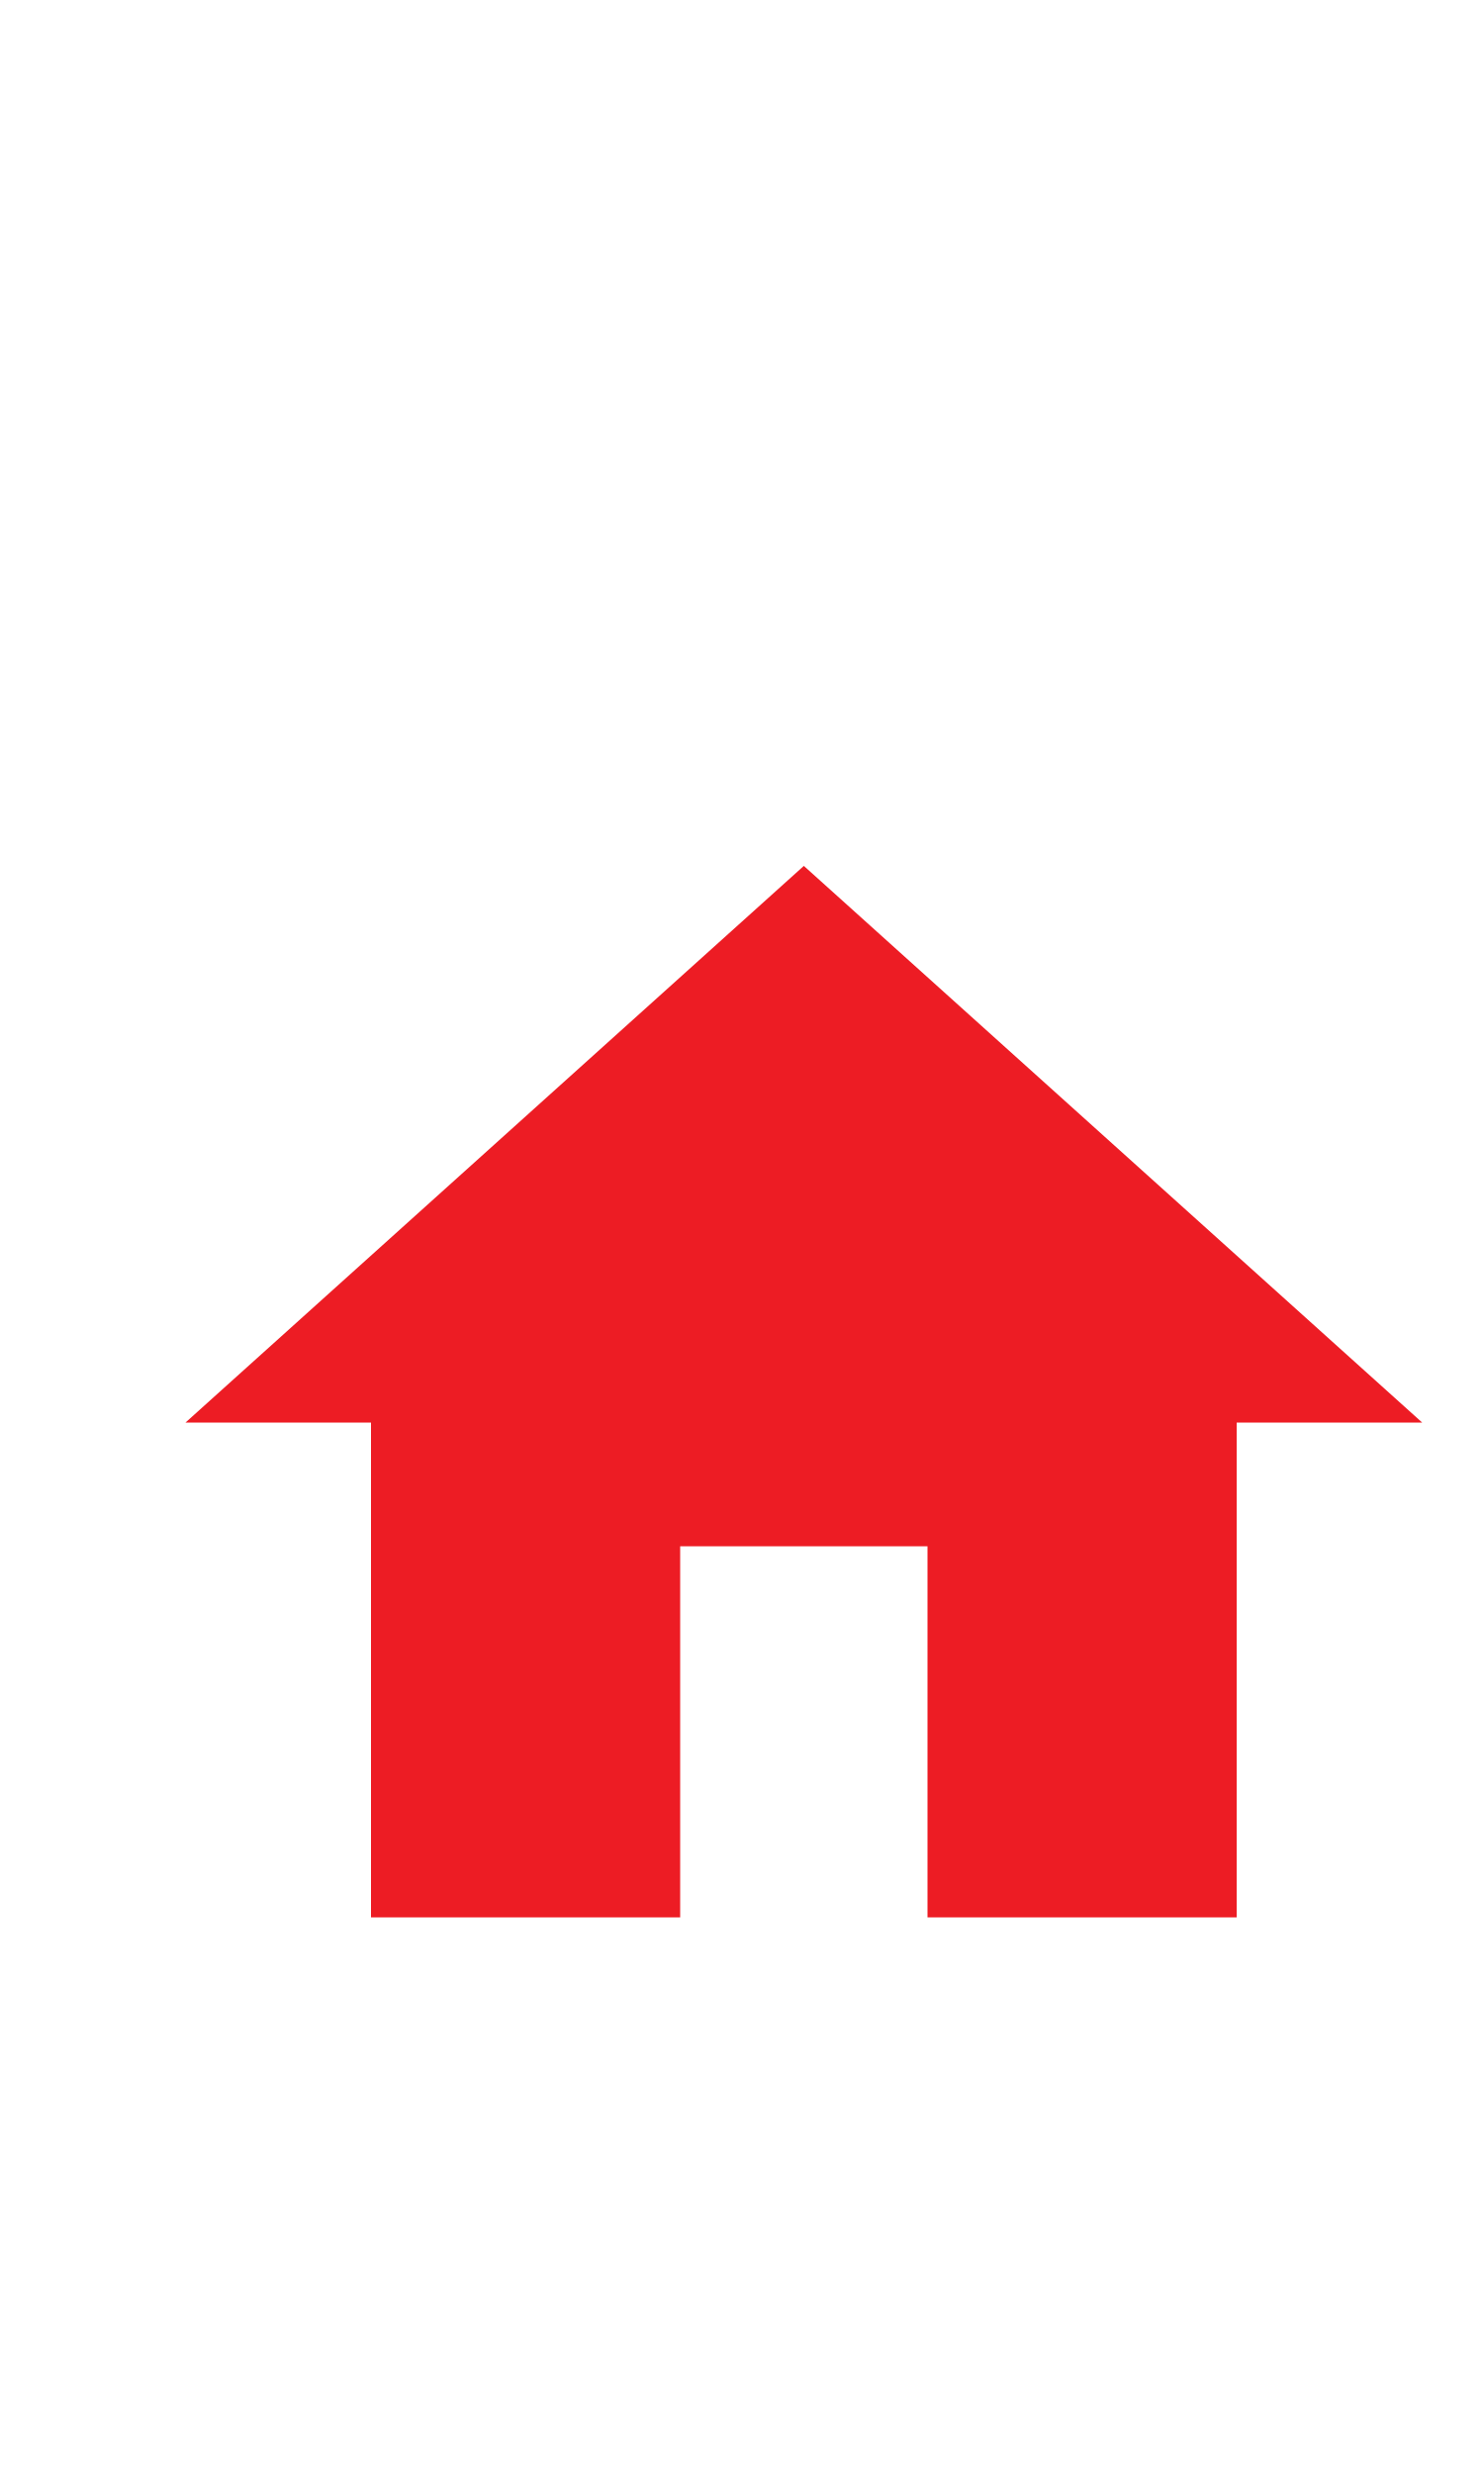
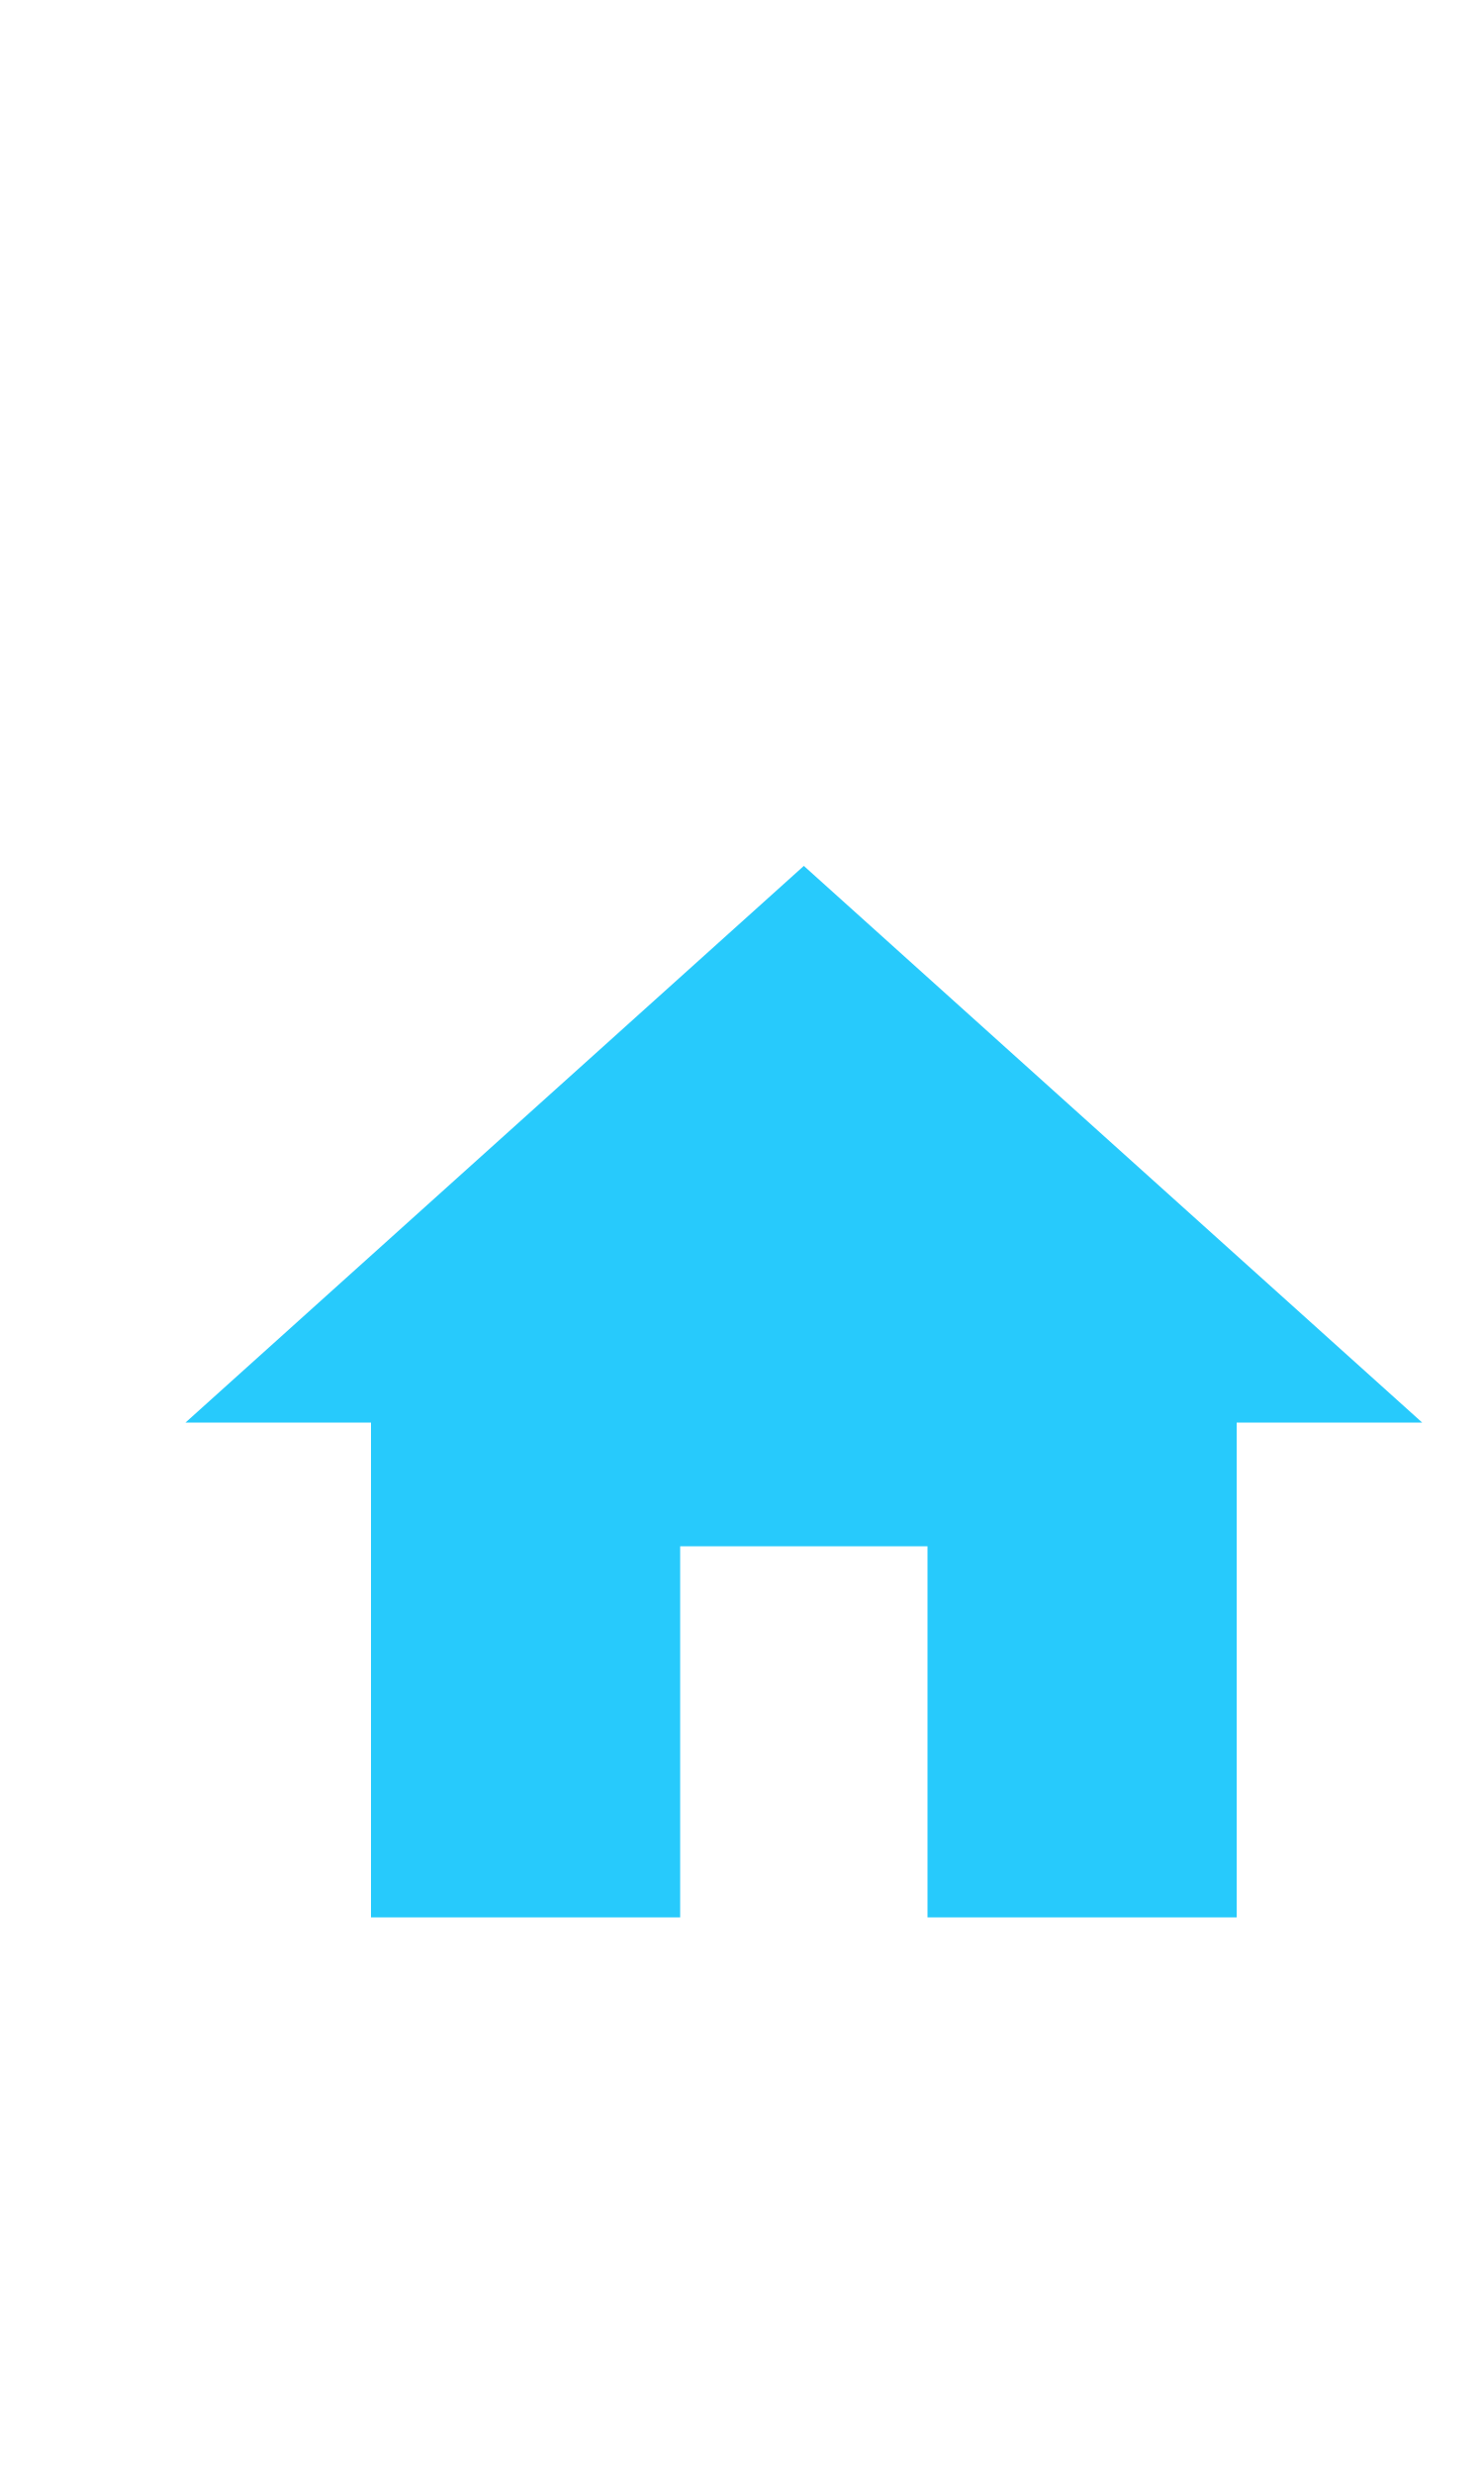
<svg xmlns="http://www.w3.org/2000/svg" width="24px" height="40px" viewBox="0 0 24 40" version="1.1" id="svg14">
  <defs id="defs18" />
  <g id="g61" transform="translate(1,11)">
    <path id="path2" d="M 0,0 H 24 V 24 H 0 Z" style="fill:none" />
-     <path style="fill:#ed1c24;fill-opacity:1" id="path4" d="m 10,20 v -6 h 4 v 6 h 5 v -8 h 3 L 12,3 2,12 h 3 v 8 z" />
+     <path style="fill:#27cafc;fill-opacity:1" id="path4" d="m 10,20 v -6 h 4 v 6 h 5 v -8 h 3 L 12,3 2,12 h 3 v 8 z" />
  </g>
</svg>
